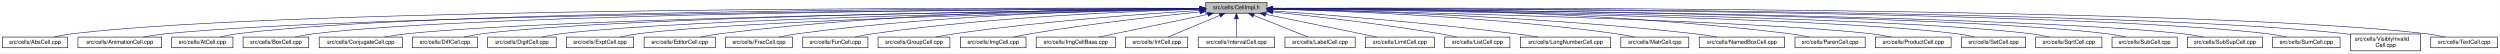
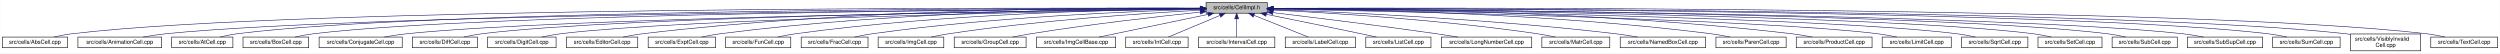
- <svg xmlns="http://www.w3.org/2000/svg" xmlns:xlink="http://www.w3.org/1999/xlink" width="4451pt" height="95pt" viewBox="0.00 0.00 4450.50 95.00">
+ <svg xmlns="http://www.w3.org/2000/svg" xmlns:xlink="http://www.w3.org/1999/xlink" width="4452pt" height="95pt" viewBox="0.00 0.00 4451.50 95.00">
  <g id="graph0" class="graph" transform="scale(1 1) rotate(0) translate(4 91)">
-     <polygon fill="white" stroke="transparent" points="-4,4 -4,-91 4446.5,-91 4446.5,4 -4,4" />
+     <polygon fill="white" stroke="transparent" points="-4,4 -4,-91 4447.5,-91 4447.5,4 -4,4" />
    <g id="node1" class="node">
      <g id="a_node1">
        <a xlink:title="Macros and types used only by cell implementations, not by cell users.">
-           <polygon fill="#bfbfbf" stroke="black" points="2142.5,-67.5 2142.5,-86.5 2251.5,-86.5 2251.5,-67.5 2142.5,-67.5" />
-           <text text-anchor="middle" x="2197" y="-74.5" font-family="Helvetica,sans-Serif" font-size="10.00">src/cells/CellImpl.h</text>
+           <polygon fill="#bfbfbf" stroke="black" points="2143.5,-67.5 2143.5,-86.5 2252.5,-86.5 2252.5,-67.5 2143.5,-67.5" />
+           <text text-anchor="middle" x="2198" y="-74.5" font-family="Helvetica,sans-Serif" font-size="10.00">src/cells/CellImpl.h</text>
        </a>
      </g>
    </g>
    <g id="node2" class="node">
      <g id="a_node2">
        <a xlink:href="AbsCell_8cpp.html" target="_top" xlink:title="This file defines the class AbsCell.">
          <polygon fill="white" stroke="black" points="0,-6 0,-25 116,-25 116,-6 0,-6" />
          <text text-anchor="middle" x="58" y="-13" font-family="Helvetica,sans-Serif" font-size="10.00">src/cells/AbsCell.cpp</text>
        </a>
      </g>
    </g>
    <g id="edge1" class="edge">
-       <path fill="none" stroke="midnightblue" d="M2132.18,-76.26C1826.57,-77.24 527.56,-78.49 125,-31 114.01,-29.7 102.16,-27.44 91.53,-25.07" />
-       <polygon fill="midnightblue" stroke="midnightblue" points="2132.22,-79.76 2142.21,-76.23 2132.2,-72.76 2132.22,-79.76" />
+       <path fill="none" stroke="midnightblue" d="M2133.15,-76.26C1827.39,-77.25 527.75,-78.51 125,-31 114.01,-29.7 102.16,-27.44 91.53,-25.07" />
+       <polygon fill="midnightblue" stroke="midnightblue" points="2133.2,-79.76 2143.18,-76.23 2133.17,-72.76 2133.2,-79.76" />
    </g>
    <g id="node3" class="node">
      <g id="a_node3">
        <a xlink:href="AnimationCell_8cpp.html" target="_top" xlink:title="This file defines the class AnimationCell.">
          <polygon fill="white" stroke="black" points="134.5,-6 134.5,-25 283.5,-25 283.5,-6 134.5,-6" />
          <text text-anchor="middle" x="209" y="-13" font-family="Helvetica,sans-Serif" font-size="10.00">src/cells/AnimationCell.cpp</text>
        </a>
      </g>
    </g>
    <g id="edge2" class="edge">
-       <path fill="none" stroke="midnightblue" d="M2131.88,-75.77C1841.21,-74.53 660.5,-67.34 292,-31 278.46,-29.67 263.81,-27.39 250.63,-25.03" />
-       <polygon fill="midnightblue" stroke="midnightblue" points="2132.23,-79.27 2142.24,-75.81 2132.26,-72.27 2132.23,-79.27" />
+       <path fill="none" stroke="midnightblue" d="M2132.84,-75.77C1842.02,-74.54 660.69,-67.35 292,-31 278.46,-29.67 263.81,-27.39 250.63,-25.03" />
+       <polygon fill="midnightblue" stroke="midnightblue" points="2133.2,-79.27 2143.22,-75.81 2133.23,-72.27 2133.2,-79.27" />
    </g>
    <g id="node4" class="node">
      <g id="a_node4">
        <a xlink:href="AtCell_8cpp.html" target="_top" xlink:title="This file defines the class AtCell.">
          <polygon fill="white" stroke="black" points="301.5,-6 301.5,-25 410.5,-25 410.5,-6 301.5,-6" />
          <text text-anchor="middle" x="356" y="-13" font-family="Helvetica,sans-Serif" font-size="10.00">src/cells/AtCell.cpp</text>
        </a>
      </g>
    </g>
    <g id="edge3" class="edge">
-       <path fill="none" stroke="midnightblue" d="M2132.12,-76.1C1853.86,-76.28 760.2,-74.14 419,-31 408.64,-29.69 397.5,-27.42 387.5,-25.06" />
-       <polygon fill="midnightblue" stroke="midnightblue" points="2132.44,-79.6 2142.44,-76.1 2132.44,-72.6 2132.44,-79.6" />
+       <path fill="none" stroke="midnightblue" d="M2133.08,-76.1C1854.67,-76.28 760.4,-74.16 419,-31 408.64,-29.69 397.5,-27.42 387.5,-25.06" />
+       <polygon fill="midnightblue" stroke="midnightblue" points="2133.41,-79.6 2143.41,-76.1 2133.41,-72.6 2133.41,-79.6" />
    </g>
    <g id="node5" class="node">
      <g id="a_node5">
        <a xlink:href="BoxCell_8cpp.html" target="_top" xlink:title="This file defines the class BoxCell.">
          <polygon fill="white" stroke="black" points="428.5,-6 428.5,-25 545.5,-25 545.5,-6 428.5,-6" />
          <text text-anchor="middle" x="487" y="-13" font-family="Helvetica,sans-Serif" font-size="10.00">src/cells/BoxCell.cpp</text>
        </a>
      </g>
    </g>
    <g id="edge4" class="edge">
-       <path fill="none" stroke="midnightblue" d="M2131.92,-75.8C1866.92,-74.76 868.32,-68.38 555,-31 543.85,-29.67 531.83,-27.39 521.04,-25.03" />
-       <polygon fill="midnightblue" stroke="midnightblue" points="2132.13,-79.3 2142.15,-75.84 2132.16,-72.3 2132.13,-79.3" />
+       <path fill="none" stroke="midnightblue" d="M2132.88,-75.81C1867.71,-74.77 868.51,-68.4 555,-31 543.85,-29.67 531.83,-27.39 521.04,-25.03" />
+       <polygon fill="midnightblue" stroke="midnightblue" points="2133.1,-79.31 2143.11,-75.84 2133.13,-72.31 2133.1,-79.31" />
    </g>
    <g id="node6" class="node">
      <g id="a_node6">
        <a xlink:href="ConjugateCell_8cpp.html" target="_top" xlink:title="This file defines the class ConjugateCell.">
          <polygon fill="white" stroke="black" points="564,-6 564,-25 712,-25 712,-6 564,-6" />
          <text text-anchor="middle" x="638" y="-13" font-family="Helvetica,sans-Serif" font-size="10.00">src/cells/ConjugateCell.cpp</text>
        </a>
      </g>
    </g>
    <g id="edge5" class="edge">
-       <path fill="none" stroke="midnightblue" d="M2132.1,-75.25C1884.72,-72.21 1000.72,-59.55 721,-31 707.61,-29.63 693.13,-27.38 680.06,-25.05" />
-       <polygon fill="midnightblue" stroke="midnightblue" points="2132.32,-78.76 2142.37,-75.38 2132.41,-71.76 2132.32,-78.76" />
+       <path fill="none" stroke="midnightblue" d="M2133.06,-75.25C1885.51,-72.22 1000.91,-59.57 721,-31 707.61,-29.63 693.13,-27.38 680.06,-25.05" />
+       <polygon fill="midnightblue" stroke="midnightblue" points="2133.29,-78.76 2143.33,-75.38 2133.37,-71.76 2133.29,-78.76" />
    </g>
    <g id="node7" class="node">
      <g id="a_node7">
        <a xlink:href="DiffCell_8cpp.html" target="_top" xlink:title="This file defines the class DiffCell.">
          <polygon fill="white" stroke="black" points="730,-6 730,-25 846,-25 846,-6 730,-6" />
          <text text-anchor="middle" x="788" y="-13" font-family="Helvetica,sans-Serif" font-size="10.00">src/cells/DiffCell.cpp</text>
        </a>
      </g>
    </g>
    <g id="edge6" class="edge">
-       <path fill="none" stroke="midnightblue" d="M2132.2,-75.37C1899.5,-72.86 1106.61,-62.19 855,-31 844.13,-29.65 832.42,-27.4 821.88,-25.07" />
-       <polygon fill="midnightblue" stroke="midnightblue" points="2132.16,-78.87 2142.2,-75.48 2132.24,-71.87 2132.16,-78.87" />
+       <path fill="none" stroke="midnightblue" d="M2133.15,-75.37C1900.28,-72.87 1106.8,-62.21 855,-31 844.13,-29.65 832.42,-27.4 821.88,-25.07" />
+       <polygon fill="midnightblue" stroke="midnightblue" points="2133.12,-78.87 2143.16,-75.48 2133.2,-71.87 2133.12,-78.87" />
    </g>
    <g id="node8" class="node">
      <g id="a_node8">
        <a xlink:href="DigitCell_8cpp.html" target="_top" xlink:title="This file defines the class DigitCell.">
          <polygon fill="white" stroke="black" points="864,-6 864,-25 986,-25 986,-6 864,-6" />
          <text text-anchor="middle" x="925" y="-13" font-family="Helvetica,sans-Serif" font-size="10.00">src/cells/DigitCell.cpp</text>
        </a>
      </g>
    </g>
    <g id="edge7" class="edge">
-       <path fill="none" stroke="midnightblue" d="M2132.21,-75C1915.66,-71.44 1218.09,-58.09 995,-31 983.67,-29.62 971.44,-27.36 960.42,-25.03" />
-       <polygon fill="midnightblue" stroke="midnightblue" points="2132.4,-78.5 2142.46,-75.17 2132.52,-71.5 2132.4,-78.5" />
+       <path fill="none" stroke="midnightblue" d="M2133.16,-75C1916.42,-71.44 1218.27,-58.11 995,-31 983.67,-29.62 971.44,-27.36 960.42,-25.03" />
+       <polygon fill="midnightblue" stroke="midnightblue" points="2133.36,-78.51 2143.41,-75.17 2133.47,-71.51 2133.36,-78.51" />
    </g>
    <g id="node9" class="node">
      <g id="a_node9">
-         <a xlink:href="ExptCell_8cpp.html" target="_top" xlink:title="This file defines the class ExptCell.">
-           <polygon fill="white" stroke="black" points="1004,-6 1004,-25 1124,-25 1124,-6 1004,-6" />
-           <text text-anchor="middle" x="1064" y="-13" font-family="Helvetica,sans-Serif" font-size="10.00">src/cells/ExptCell.cpp</text>
+         <a xlink:href="EditorCell_8cpp.html" target="_top" xlink:title="This file defines the class EditorCell.">
+           <polygon fill="white" stroke="black" points="1004.5,-6 1004.5,-25 1131.5,-25 1131.5,-6 1004.5,-6" />
+           <text text-anchor="middle" x="1068" y="-13" font-family="Helvetica,sans-Serif" font-size="10.00">src/cells/EditorCell.cpp</text>
        </a>
      </g>
    </g>
    <g id="edge8" class="edge">
-       <path fill="none" stroke="midnightblue" d="M2132.31,-74.66C1932.68,-70.32 1327.97,-55.44 1133,-31 1121.83,-29.6 1109.77,-27.33 1098.91,-25" />
-       <polygon fill="midnightblue" stroke="midnightblue" points="2132.28,-78.16 2142.35,-74.88 2132.43,-71.17 2132.28,-78.16" />
+       <path fill="none" stroke="midnightblue" d="M2133.28,-76.69C1967.58,-77.71 1514.78,-75.81 1141,-31 1129.33,-29.6 1116.73,-27.36 1105.34,-25.06" />
+       <polygon fill="midnightblue" stroke="midnightblue" points="2133.33,-80.19 2143.3,-76.62 2133.28,-73.19 2133.33,-80.19" />
    </g>
    <g id="node10" class="node">
      <g id="a_node10">
-         <a xlink:href="EditorCell_8cpp.html" target="_top" xlink:title="This file defines the class EditorCell.">
-           <polygon fill="white" stroke="black" points="1142.5,-6 1142.5,-25 1269.5,-25 1269.5,-6 1142.5,-6" />
-           <text text-anchor="middle" x="1206" y="-13" font-family="Helvetica,sans-Serif" font-size="10.00">src/cells/EditorCell.cpp</text>
+         <a xlink:href="ExptCell_8cpp.html" target="_top" xlink:title="This file defines the class ExptCell.">
+           <polygon fill="white" stroke="black" points="1150,-6 1150,-25 1270,-25 1270,-6 1150,-6" />
+           <text text-anchor="middle" x="1210" y="-13" font-family="Helvetica,sans-Serif" font-size="10.00">src/cells/ExptCell.cpp</text>
        </a>
      </g>
    </g>
    <g id="edge9" class="edge">
-       <path fill="none" stroke="midnightblue" d="M2131.93,-76.15C1981.17,-75.78 1596.5,-70.64 1278,-31 1266.49,-29.57 1254.06,-27.32 1242.82,-25.02" />
-       <polygon fill="midnightblue" stroke="midnightblue" points="2132.37,-79.65 2142.37,-76.17 2132.38,-72.65 2132.37,-79.65" />
+       <path fill="none" stroke="midnightblue" d="M2132.9,-76.34C1982.09,-76.35 1597.33,-71.98 1279,-31 1267.95,-29.58 1256.04,-27.33 1245.27,-25.03" />
+       <polygon fill="midnightblue" stroke="midnightblue" points="2133.36,-79.84 2143.35,-76.33 2133.35,-72.84 2133.36,-79.84" />
    </g>
    <g id="node11" class="node">
      <g id="a_node11">
-         <a xlink:href="FracCell_8cpp.html" target="_top" xlink:title="This file defines the class FracCell.">
-           <polygon fill="white" stroke="black" points="1287.5,-6 1287.5,-25 1406.5,-25 1406.5,-6 1287.5,-6" />
-           <text text-anchor="middle" x="1347" y="-13" font-family="Helvetica,sans-Serif" font-size="10.00">src/cells/FracCell.cpp</text>
+         <a xlink:href="FunCell_8cpp.html" target="_top" xlink:title="This file defines the class FunCell.">
+           <polygon fill="white" stroke="black" points="1288,-6 1288,-25 1404,-25 1404,-6 1288,-6" />
+           <text text-anchor="middle" x="1346" y="-13" font-family="Helvetica,sans-Serif" font-size="10.00">src/cells/FunCell.cpp</text>
        </a>
      </g>
    </g>
    <g id="edge10" class="edge">
-       <path fill="none" stroke="midnightblue" d="M2132.18,-75.54C1997.95,-73.85 1680.06,-66.15 1416,-31 1405.08,-29.55 1393.31,-27.32 1382.64,-25.05" />
-       <polygon fill="midnightblue" stroke="midnightblue" points="2132.25,-79.04 2142.29,-75.65 2132.33,-72.04 2132.25,-79.04" />
+       <path fill="none" stroke="midnightblue" d="M2133.33,-75.69C1998.68,-74.31 1678.63,-67.13 1413,-31 1402.39,-29.56 1390.95,-27.34 1380.59,-25.06" />
+       <polygon fill="midnightblue" stroke="midnightblue" points="2133.44,-79.2 2143.47,-75.79 2133.51,-72.2 2133.44,-79.2" />
    </g>
    <g id="node12" class="node">
      <g id="a_node12">
-         <a xlink:href="FunCell_8cpp.html" target="_top" xlink:title="This file defines the class FunCell.">
-           <polygon fill="white" stroke="black" points="1425,-6 1425,-25 1541,-25 1541,-6 1425,-6" />
-           <text text-anchor="middle" x="1483" y="-13" font-family="Helvetica,sans-Serif" font-size="10.00">src/cells/FunCell.cpp</text>
+         <a xlink:href="FracCell_8cpp.html" target="_top" xlink:title="This file defines the class FracCell.">
+           <polygon fill="white" stroke="black" points="1422.5,-6 1422.5,-25 1541.5,-25 1541.5,-6 1422.5,-6" />
+           <text text-anchor="middle" x="1482" y="-13" font-family="Helvetica,sans-Serif" font-size="10.00">src/cells/FracCell.cpp</text>
        </a>
      </g>
    </g>
    <g id="edge11" class="edge">
-       <path fill="none" stroke="midnightblue" d="M2131.98,-74.56C2015,-71.3 1761.55,-61.09 1550,-31 1539.51,-29.51 1528.22,-27.3 1517.95,-25.06" />
-       <polygon fill="midnightblue" stroke="midnightblue" points="2132.1,-78.07 2142.19,-74.84 2132.29,-71.07 2132.1,-78.07" />
+       <path fill="none" stroke="midnightblue" d="M2132.88,-74.51C2015.74,-71.15 1761.92,-60.8 1550,-31 1539.36,-29.5 1527.9,-27.3 1517.48,-25.05" />
+       <polygon fill="midnightblue" stroke="midnightblue" points="2133.02,-78.01 2143.11,-74.79 2133.21,-71.01 2133.02,-78.01" />
    </g>
    <g id="node13" class="node">
      <g id="a_node13">
-         <a xlink:href="GroupCell_8cpp.html" target="_top" xlink:title="This file defines the class GroupCell.">
-           <polygon fill="white" stroke="black" points="1559,-6 1559,-25 1687,-25 1687,-6 1559,-6" />
-           <text text-anchor="middle" x="1623" y="-13" font-family="Helvetica,sans-Serif" font-size="10.00">src/cells/GroupCell.cpp</text>
+         <a xlink:href="ImgCell_8cpp.html" target="_top" xlink:title="This file defines the class ImgCell.">
+           <polygon fill="white" stroke="black" points="1559.5,-6 1559.5,-25 1676.5,-25 1676.5,-6 1559.5,-6" />
+           <text text-anchor="middle" x="1618" y="-13" font-family="Helvetica,sans-Serif" font-size="10.00">src/cells/ImgCell.cpp</text>
        </a>
      </g>
    </g>
    <g id="edge12" class="edge">
-       <path fill="none" stroke="midnightblue" d="M2132.18,-72.39C2036.45,-66.56 1851.75,-53.4 1696,-31 1684.87,-29.4 1672.88,-27.21 1661.89,-25.02" />
-       <polygon fill="midnightblue" stroke="midnightblue" points="2132.1,-75.89 2142.29,-73 2132.52,-68.9 2132.1,-75.89" />
+       <path fill="none" stroke="midnightblue" d="M2133.19,-72.85C2035.72,-67.54 1845.8,-54.97 1686,-31 1675.5,-29.42 1664.18,-27.22 1653.85,-25" />
+       <polygon fill="midnightblue" stroke="midnightblue" points="2133.01,-76.35 2143.18,-73.39 2133.38,-69.36 2133.01,-76.35" />
    </g>
    <g id="node14" class="node">
      <g id="a_node14">
-         <a xlink:href="ImgCell_8cpp.html" target="_top" xlink:title="This file defines the class ImgCell.">
-           <polygon fill="white" stroke="black" points="1705.5,-6 1705.5,-25 1822.5,-25 1822.5,-6 1705.5,-6" />
-           <text text-anchor="middle" x="1764" y="-13" font-family="Helvetica,sans-Serif" font-size="10.00">src/cells/ImgCell.cpp</text>
+         <a xlink:href="GroupCell_8cpp.html" target="_top" xlink:title="This file defines the class GroupCell.">
+           <polygon fill="white" stroke="black" points="1695,-6 1695,-25 1823,-25 1823,-6 1695,-6" />
+           <text text-anchor="middle" x="1759" y="-13" font-family="Helvetica,sans-Serif" font-size="10.00">src/cells/GroupCell.cpp</text>
        </a>
      </g>
    </g>
    <g id="edge13" class="edge">
-       <path fill="none" stroke="midnightblue" d="M2132.19,-69.83C2058.84,-62.43 1935.9,-48.76 1831,-31 1821.03,-29.31 1810.29,-27.15 1800.4,-25.01" />
-       <polygon fill="midnightblue" stroke="midnightblue" points="2131.91,-73.32 2142.21,-70.83 2132.61,-66.35 2131.91,-73.32" />
+       <path fill="none" stroke="midnightblue" d="M2133.25,-69.5C2059.94,-61.8 1937.05,-47.87 1832,-31 1821.28,-29.28 1809.74,-27.13 1799.07,-25.01" />
+       <polygon fill="midnightblue" stroke="midnightblue" points="2132.95,-72.99 2143.26,-70.54 2133.67,-66.02 2132.95,-72.99" />
    </g>
    <g id="node15" class="node">
      <g id="a_node15">
        <a xlink:href="ImgCellBase_8cpp.html" target="_top" xlink:title="This file defines the class ImgCellBase.">
-           <polygon fill="white" stroke="black" points="1840.5,-6 1840.5,-25 1981.5,-25 1981.5,-6 1840.5,-6" />
-           <text text-anchor="middle" x="1911" y="-13" font-family="Helvetica,sans-Serif" font-size="10.00">src/cells/ImgCellBase.cpp</text>
+           <polygon fill="white" stroke="black" points="1841.5,-6 1841.5,-25 1982.5,-25 1982.5,-6 1841.5,-6" />
+           <text text-anchor="middle" x="1912" y="-13" font-family="Helvetica,sans-Serif" font-size="10.00">src/cells/ImgCellBase.cpp</text>
        </a>
      </g>
    </g>
    <g id="edge14" class="edge">
-       <path fill="none" stroke="midnightblue" d="M2146.06,-65.4C2090.61,-53.87 2003.05,-35.65 1951.9,-25.01" />
-       <polygon fill="midnightblue" stroke="midnightblue" points="2145.52,-68.86 2156.02,-67.48 2146.95,-62.01 2145.52,-68.86" />
+       <path fill="none" stroke="midnightblue" d="M2147.06,-65.4C2091.61,-53.87 2004.05,-35.65 1952.9,-25.01" />
+       <polygon fill="midnightblue" stroke="midnightblue" points="2146.52,-68.86 2157.02,-67.48 2147.95,-62.01 2146.52,-68.86" />
    </g>
    <g id="node16" class="node">
      <g id="a_node16">
        <a xlink:href="IntCell_8cpp.html" target="_top" xlink:title="This file defines the class IntCell.">
-           <polygon fill="white" stroke="black" points="1999.5,-6 1999.5,-25 2110.5,-25 2110.5,-6 1999.5,-6" />
-           <text text-anchor="middle" x="2055" y="-13" font-family="Helvetica,sans-Serif" font-size="10.00">src/cells/IntCell.cpp</text>
+           <polygon fill="white" stroke="black" points="2000.5,-6 2000.5,-25 2111.5,-25 2111.5,-6 2000.5,-6" />
+           <text text-anchor="middle" x="2056" y="-13" font-family="Helvetica,sans-Serif" font-size="10.00">src/cells/IntCell.cpp</text>
        </a>
      </g>
    </g>
    <g id="edge15" class="edge">
-       <path fill="none" stroke="midnightblue" d="M2167.12,-63.48C2139.54,-51.92 2099.33,-35.08 2075.31,-25.01" />
-       <polygon fill="midnightblue" stroke="midnightblue" points="2166.08,-66.84 2176.65,-67.48 2168.78,-60.38 2166.08,-66.84" />
+       <path fill="none" stroke="midnightblue" d="M2168.12,-63.48C2140.54,-51.92 2100.33,-35.08 2076.31,-25.01" />
+       <polygon fill="midnightblue" stroke="midnightblue" points="2167.08,-66.84 2177.65,-67.48 2169.78,-60.38 2167.08,-66.84" />
    </g>
    <g id="node17" class="node">
      <g id="a_node17">
        <a xlink:href="IntervalCell_8cpp.html" target="_top" xlink:title="This file defines the class IntervalCell.">
-           <polygon fill="white" stroke="black" points="2129,-6 2129,-25 2265,-25 2265,-6 2129,-6" />
-           <text text-anchor="middle" x="2197" y="-13" font-family="Helvetica,sans-Serif" font-size="10.00">src/cells/IntervalCell.cpp</text>
+           <polygon fill="white" stroke="black" points="2130,-6 2130,-25 2266,-25 2266,-6 2130,-6" />
+           <text text-anchor="middle" x="2198" y="-13" font-family="Helvetica,sans-Serif" font-size="10.00">src/cells/IntervalCell.cpp</text>
        </a>
      </g>
    </g>
    <g id="edge16" class="edge">
-       <path fill="none" stroke="midnightblue" d="M2197,-57.32C2197,-46.5 2197,-33.4 2197,-25.01" />
-       <polygon fill="midnightblue" stroke="midnightblue" points="2193.5,-57.48 2197,-67.48 2200.5,-57.48 2193.5,-57.48" />
+       <path fill="none" stroke="midnightblue" d="M2198,-57.32C2198,-46.5 2198,-33.4 2198,-25.01" />
+       <polygon fill="midnightblue" stroke="midnightblue" points="2194.5,-57.48 2198,-67.48 2201.5,-57.48 2194.5,-57.48" />
    </g>
    <g id="node18" class="node">
      <g id="a_node18">
        <a xlink:href="LabelCell_8cpp.html" target="_top" xlink:title="This file defines the class LabelCell.">
-           <polygon fill="white" stroke="black" points="2283.5,-6 2283.5,-25 2408.5,-25 2408.5,-6 2283.5,-6" />
-           <text text-anchor="middle" x="2346" y="-13" font-family="Helvetica,sans-Serif" font-size="10.00">src/cells/LabelCell.cpp</text>
+           <polygon fill="white" stroke="black" points="2284.5,-6 2284.5,-25 2409.5,-25 2409.5,-6 2284.5,-6" />
+           <text text-anchor="middle" x="2347" y="-13" font-family="Helvetica,sans-Serif" font-size="10.00">src/cells/LabelCell.cpp</text>
        </a>
      </g>
    </g>
    <g id="edge17" class="edge">
-       <path fill="none" stroke="midnightblue" d="M2227.97,-63.63C2256.92,-52.07 2299.37,-35.12 2324.69,-25.01" />
-       <polygon fill="midnightblue" stroke="midnightblue" points="2226.34,-60.52 2218.35,-67.48 2228.93,-67.02 2226.34,-60.52" />
+       <path fill="none" stroke="midnightblue" d="M2228.97,-63.63C2257.92,-52.07 2300.37,-35.12 2325.69,-25.01" />
+       <polygon fill="midnightblue" stroke="midnightblue" points="2227.34,-60.52 2219.35,-67.48 2229.93,-67.02 2227.34,-60.52" />
    </g>
    <g id="node19" class="node">
      <g id="a_node19">
-         <a xlink:href="LimitCell_8cpp.html" target="_top" xlink:title="This file defines the class LimitCell.">
-           <polygon fill="white" stroke="black" points="2426.5,-6 2426.5,-25 2549.5,-25 2549.5,-6 2426.5,-6" />
-           <text text-anchor="middle" x="2488" y="-13" font-family="Helvetica,sans-Serif" font-size="10.00">src/cells/LimitCell.cpp</text>
+         <a xlink:href="ListCell_8cpp.html" target="_top" xlink:title="This file defines the class ListCell.">
+           <polygon fill="white" stroke="black" points="2428,-6 2428,-25 2544,-25 2544,-6 2428,-6" />
+           <text text-anchor="middle" x="2486" y="-13" font-family="Helvetica,sans-Serif" font-size="10.00">src/cells/ListCell.cpp</text>
        </a>
      </g>
    </g>
    <g id="edge18" class="edge">
-       <path fill="none" stroke="midnightblue" d="M2249.02,-65.46C2293.82,-56.37 2360.18,-42.88 2418,-31 2427.36,-29.08 2437.42,-27 2446.92,-25.03" />
-       <polygon fill="midnightblue" stroke="midnightblue" points="2248.07,-62.08 2238.96,-67.5 2249.46,-68.94 2248.07,-62.08" />
+       <path fill="none" stroke="midnightblue" d="M2250.88,-65.42C2295.68,-56.42 2361.59,-43.06 2419,-31 2428.08,-29.09 2437.85,-27 2447.05,-25.01" />
+       <polygon fill="midnightblue" stroke="midnightblue" points="2249.93,-62.04 2240.81,-67.44 2251.31,-68.91 2249.93,-62.04" />
    </g>
    <g id="node20" class="node">
      <g id="a_node20">
-         <a xlink:href="ListCell_8cpp.html" target="_top" xlink:title="This file defines the class ListCell.">
-           <polygon fill="white" stroke="black" points="2568,-6 2568,-25 2684,-25 2684,-6 2568,-6" />
-           <text text-anchor="middle" x="2626" y="-13" font-family="Helvetica,sans-Serif" font-size="10.00">src/cells/ListCell.cpp</text>
+         <a xlink:href="LongNumberCell_8cpp.html" target="_top" xlink:title="This file defines the class LongNumberCell.">
+           <polygon fill="white" stroke="black" points="2562.5,-6 2562.5,-25 2723.5,-25 2723.5,-6 2562.5,-6" />
+           <text text-anchor="middle" x="2643" y="-13" font-family="Helvetica,sans-Serif" font-size="10.00">src/cells/LongNumberCell.cpp</text>
        </a>
      </g>
    </g>
    <g id="edge19" class="edge">
-       <path fill="none" stroke="midnightblue" d="M2262.17,-69.67C2334.84,-62.21 2455.75,-48.55 2559,-31 2568.86,-29.32 2579.46,-27.19 2589.25,-25.07" />
-       <polygon fill="midnightblue" stroke="midnightblue" points="2261.4,-66.23 2251.8,-70.73 2262.11,-73.2 2261.4,-66.23" />
+       <path fill="none" stroke="midnightblue" d="M2262.67,-68.47C2333.89,-60.01 2451.75,-45.57 2553,-31 2565.69,-29.17 2579.36,-27.05 2592.12,-25" />
+       <polygon fill="midnightblue" stroke="midnightblue" points="2262.03,-65.02 2252.51,-69.67 2262.85,-71.97 2262.03,-65.02" />
    </g>
    <g id="node21" class="node">
      <g id="a_node21">
-         <a xlink:href="LongNumberCell_8cpp.html" target="_top" xlink:title="This file defines the class LongNumberCell.">
-           <polygon fill="white" stroke="black" points="2702.5,-6 2702.5,-25 2863.5,-25 2863.5,-6 2702.5,-6" />
-           <text text-anchor="middle" x="2783" y="-13" font-family="Helvetica,sans-Serif" font-size="10.00">src/cells/LongNumberCell.cpp</text>
+         <a xlink:href="MatrCell_8cpp.html" target="_top" xlink:title="This file defines the class MatrCell.">
+           <polygon fill="white" stroke="black" points="2741.5,-6 2741.5,-25 2862.5,-25 2862.5,-6 2741.5,-6" />
+           <text text-anchor="middle" x="2802" y="-13" font-family="Helvetica,sans-Serif" font-size="10.00">src/cells/MatrCell.cpp</text>
        </a>
      </g>
    </g>
    <g id="edge20" class="edge">
-       <path fill="none" stroke="midnightblue" d="M2261.83,-71.56C2356.7,-64.73 2538.84,-50.39 2693,-31 2706.35,-29.32 2720.75,-27.16 2734.04,-25.02" />
-       <polygon fill="midnightblue" stroke="midnightblue" points="2261.54,-68.07 2251.81,-72.27 2262.04,-75.05 2261.54,-68.07" />
+       <path fill="none" stroke="midnightblue" d="M2262.58,-73.14C2363.44,-68.1 2564.26,-55.73 2733,-31 2743.66,-29.44 2755.14,-27.24 2765.62,-25.02" />
+       <polygon fill="midnightblue" stroke="midnightblue" points="2262.37,-69.65 2252.55,-73.63 2262.71,-76.64 2262.37,-69.65" />
    </g>
    <g id="node22" class="node">
      <g id="a_node22">
-         <a xlink:href="MatrCell_8cpp.html" target="_top" xlink:title="This file defines the class MatrCell.">
-           <polygon fill="white" stroke="black" points="2881.5,-6 2881.5,-25 3002.5,-25 3002.5,-6 2881.5,-6" />
-           <text text-anchor="middle" x="2942" y="-13" font-family="Helvetica,sans-Serif" font-size="10.00">src/cells/MatrCell.cpp</text>
+         <a xlink:href="NamedBoxCell_8cpp.html" target="_top" xlink:title="This file defines the class NamedBoxCell.">
+           <polygon fill="white" stroke="black" points="2881,-6 2881,-25 3033,-25 3033,-6 2881,-6" />
+           <text text-anchor="middle" x="2957" y="-13" font-family="Helvetica,sans-Serif" font-size="10.00">src/cells/NamedBoxCell.cpp</text>
        </a>
      </g>
    </g>
    <g id="edge21" class="edge">
-       <path fill="none" stroke="midnightblue" d="M2261.77,-74.72C2382.51,-71.65 2649.95,-61.7 2873,-31 2883.79,-29.51 2895.42,-27.31 2906,-25.06" />
-       <polygon fill="midnightblue" stroke="midnightblue" points="2261.5,-71.22 2251.59,-74.97 2261.67,-78.22 2261.5,-71.22" />
+       <path fill="none" stroke="midnightblue" d="M2262.93,-73.87C2383.36,-69.44 2649.35,-57.35 2872,-31 2885.08,-29.45 2899.21,-27.25 2912.13,-25.04" />
+       <polygon fill="midnightblue" stroke="midnightblue" points="2262.64,-70.38 2252.78,-74.24 2262.9,-77.38 2262.64,-70.38" />
    </g>
    <g id="node23" class="node">
      <g id="a_node23">
-         <a xlink:href="NamedBoxCell_8cpp.html" target="_top" xlink:title="This file defines the class NamedBoxCell.">
-           <polygon fill="white" stroke="black" points="3021,-6 3021,-25 3173,-25 3173,-6 3021,-6" />
-           <text text-anchor="middle" x="3097" y="-13" font-family="Helvetica,sans-Serif" font-size="10.00">src/cells/NamedBoxCell.cpp</text>
+         <a xlink:href="ParenCell_8cpp.html" target="_top" xlink:title="This file defines the class ParenCell.">
+           <polygon fill="white" stroke="black" points="3051.5,-6 3051.5,-25 3176.5,-25 3176.5,-6 3051.5,-6" />
+           <text text-anchor="middle" x="3114" y="-13" font-family="Helvetica,sans-Serif" font-size="10.00">src/cells/ParenCell.cpp</text>
        </a>
      </g>
    </g>
    <g id="edge22" class="edge">
-       <path fill="none" stroke="midnightblue" d="M2261.95,-74.92C2400.29,-72.07 2734.08,-62.27 3012,-31 3025.24,-29.51 3039.55,-27.3 3052.58,-25.06" />
-       <polygon fill="midnightblue" stroke="midnightblue" points="2261.47,-71.43 2251.54,-75.13 2261.61,-78.43 2261.47,-71.43" />
+       <path fill="none" stroke="midnightblue" d="M2262.81,-75.75C2404.64,-74.5 2752.99,-67.61 3042,-31 3053.38,-29.56 3065.66,-27.34 3076.8,-25.06" />
+       <polygon fill="midnightblue" stroke="midnightblue" points="2262.52,-72.25 2252.55,-75.83 2262.58,-79.25 2262.52,-72.25" />
    </g>
    <g id="node24" class="node">
      <g id="a_node24">
-         <a xlink:href="ParenCell_8cpp.html" target="_top" xlink:title="This file defines the class ParenCell.">
-           <polygon fill="white" stroke="black" points="3191.5,-6 3191.5,-25 3316.5,-25 3316.5,-6 3191.5,-6" />
-           <text text-anchor="middle" x="3254" y="-13" font-family="Helvetica,sans-Serif" font-size="10.00">src/cells/ParenCell.cpp</text>
+         <a xlink:href="ProductCell_8cpp.html" target="_top" xlink:title="This file defines the class ProductCell.">
+           <polygon fill="white" stroke="black" points="3194.5,-6 3194.5,-25 3329.5,-25 3329.5,-6 3194.5,-6" />
+           <text text-anchor="middle" x="3262" y="-13" font-family="Helvetica,sans-Serif" font-size="10.00">src/cells/ProductCell.cpp</text>
        </a>
      </g>
    </g>
    <g id="edge23" class="edge">
-       <path fill="none" stroke="midnightblue" d="M2261.73,-76.46C2419.64,-76.84 2837.01,-73.37 3182,-31 3193.52,-29.59 3205.94,-27.34 3217.18,-25.04" />
-       <polygon fill="midnightblue" stroke="midnightblue" points="2261.71,-72.96 2251.7,-76.43 2261.69,-79.96 2261.71,-72.96" />
+       <path fill="none" stroke="midnightblue" d="M2262.61,-76.25C2420.73,-76.15 2839.54,-71.73 3186,-31 3198.14,-29.57 3211.25,-27.33 3223.11,-25.03" />
+       <polygon fill="midnightblue" stroke="midnightblue" points="2262.58,-72.75 2252.58,-76.25 2262.58,-79.75 2262.58,-72.75" />
    </g>
    <g id="node25" class="node">
      <g id="a_node25">
-         <a xlink:href="ProductCell_8cpp.html" target="_top" xlink:title="This file defines the class ProductCell.">
-           <polygon fill="white" stroke="black" points="3334.5,-6 3334.5,-25 3469.5,-25 3469.5,-6 3334.5,-6" />
-           <text text-anchor="middle" x="3402" y="-13" font-family="Helvetica,sans-Serif" font-size="10.00">src/cells/ProductCell.cpp</text>
+         <a xlink:href="LimitCell_8cpp.html" target="_top" xlink:title="This file defines the class LimitCell.">
+           <polygon fill="white" stroke="black" points="3347.5,-6 3347.5,-25 3470.5,-25 3470.5,-6 3347.5,-6" />
+           <text text-anchor="middle" x="3409" y="-13" font-family="Helvetica,sans-Serif" font-size="10.00">src/cells/LimitCell.cpp</text>
        </a>
      </g>
    </g>
    <g id="edge24" class="edge">
-       <path fill="none" stroke="midnightblue" d="M2261.68,-74.69C2469.31,-70.28 3117.58,-54.9 3326,-31 3338.14,-29.61 3351.26,-27.37 3363.12,-25.07" />
-       <polygon fill="midnightblue" stroke="midnightblue" points="2261.47,-71.19 2251.54,-74.9 2261.62,-78.19 2261.47,-71.19" />
+       <path fill="none" stroke="midnightblue" d="M2263.02,-74.85C2472.52,-70.91 3128.44,-56.78 3339,-31 3350.33,-29.61 3362.56,-27.35 3373.58,-25.02" />
+       <polygon fill="midnightblue" stroke="midnightblue" points="2262.73,-71.35 2252.8,-75.04 2262.86,-78.35 2262.73,-71.35" />
    </g>
    <g id="node26" class="node">
      <g id="a_node26">
-         <a xlink:href="SetCell_8cpp.html" target="_top" xlink:title="This file defines the class SetCell.">
-           <polygon fill="white" stroke="black" points="3488,-6 3488,-25 3602,-25 3602,-6 3488,-6" />
-           <text text-anchor="middle" x="3545" y="-13" font-family="Helvetica,sans-Serif" font-size="10.00">src/cells/SetCell.cpp</text>
+         <a xlink:href="SqrtCell_8cpp.html" target="_top" xlink:title="This file defines the class SqrtCell.">
+           <polygon fill="white" stroke="black" points="3489,-6 3489,-25 3607,-25 3607,-6 3489,-6" />
+           <text text-anchor="middle" x="3548" y="-13" font-family="Helvetica,sans-Serif" font-size="10.00">src/cells/SqrtCell.cpp</text>
        </a>
      </g>
    </g>
    <g id="edge25" class="edge">
-       <path fill="none" stroke="midnightblue" d="M2261.53,-75.28C2487.11,-72.53 3239.63,-61.24 3479,-31 3489.71,-29.65 3501.24,-27.39 3511.63,-25.06" />
-       <polygon fill="midnightblue" stroke="midnightblue" points="2261.46,-71.78 2251.51,-75.4 2261.55,-78.78 2261.46,-71.78" />
+       <path fill="none" stroke="midnightblue" d="M2262.52,-75.23C2488.08,-72.3 3240.54,-60.5 3480,-31 3491.02,-29.64 3502.9,-27.39 3513.6,-25.06" />
+       <polygon fill="midnightblue" stroke="midnightblue" points="2262.46,-71.73 2252.5,-75.36 2262.55,-78.73 2262.46,-71.73" />
    </g>
    <g id="node27" class="node">
      <g id="a_node27">
-         <a xlink:href="SqrtCell_8cpp.html" target="_top" xlink:title="This file defines the class SqrtCell.">
-           <polygon fill="white" stroke="black" points="3620,-6 3620,-25 3738,-25 3738,-6 3620,-6" />
-           <text text-anchor="middle" x="3679" y="-13" font-family="Helvetica,sans-Serif" font-size="10.00">src/cells/SqrtCell.cpp</text>
+         <a xlink:href="SetCell_8cpp.html" target="_top" xlink:title="This file defines the class SetCell.">
+           <polygon fill="white" stroke="black" points="3625,-6 3625,-25 3739,-25 3739,-6 3625,-6" />
+           <text text-anchor="middle" x="3682" y="-13" font-family="Helvetica,sans-Serif" font-size="10.00">src/cells/SetCell.cpp</text>
        </a>
      </g>
    </g>
    <g id="edge26" class="edge">
-       <path fill="none" stroke="midnightblue" d="M2261.98,-75.47C2502.87,-73.27 3344.63,-63.38 3611,-31 3622.14,-29.65 3634.17,-27.36 3644.96,-25" />
-       <polygon fill="midnightblue" stroke="midnightblue" points="2261.61,-71.97 2251.64,-75.56 2261.67,-78.97 2261.61,-71.97" />
+       <path fill="none" stroke="midnightblue" d="M2262.81,-75.53C2503.92,-73.54 3348.84,-64.3 3616,-31 3626.83,-29.65 3638.5,-27.37 3648.97,-25.01" />
+       <polygon fill="midnightblue" stroke="midnightblue" points="2262.77,-72.03 2252.8,-75.61 2262.83,-79.03 2262.77,-72.03" />
    </g>
    <g id="node28" class="node">
      <g id="a_node28">
        <a xlink:href="SubCell_8cpp.html" target="_top" xlink:title="This file defines the class SubCell.">
-           <polygon fill="white" stroke="black" points="3756,-6 3756,-25 3872,-25 3872,-6 3756,-6" />
-           <text text-anchor="middle" x="3814" y="-13" font-family="Helvetica,sans-Serif" font-size="10.00">src/cells/SubCell.cpp</text>
+           <polygon fill="white" stroke="black" points="3757,-6 3757,-25 3873,-25 3873,-6 3757,-6" />
+           <text text-anchor="middle" x="3815" y="-13" font-family="Helvetica,sans-Serif" font-size="10.00">src/cells/SubCell.cpp</text>
        </a>
      </g>
    </g>
    <g id="edge27" class="edge">
-       <path fill="none" stroke="midnightblue" d="M2261.78,-75.71C2516.88,-74.32 3452.61,-66.82 3747,-31 3757.99,-29.66 3769.83,-27.38 3780.47,-25.02" />
-       <polygon fill="midnightblue" stroke="midnightblue" points="2261.54,-72.21 2251.56,-75.76 2261.58,-79.21 2261.54,-72.21" />
+       <path fill="none" stroke="midnightblue" d="M2262.78,-75.71C2517.88,-74.32 3453.61,-66.82 3748,-31 3758.99,-29.66 3770.83,-27.38 3781.47,-25.02" />
+       <polygon fill="midnightblue" stroke="midnightblue" points="2262.54,-72.21 2252.56,-75.76 2262.58,-79.21 2262.54,-72.21" />
    </g>
    <g id="node29" class="node">
      <g id="a_node29">
        <a xlink:href="SubSupCell_8cpp.html" target="_top" xlink:title="This file defines the class SubSupCell.">
-           <polygon fill="white" stroke="black" points="3890,-6 3890,-25 4024,-25 4024,-6 3890,-6" />
-           <text text-anchor="middle" x="3957" y="-13" font-family="Helvetica,sans-Serif" font-size="10.00">src/cells/SubSupCell.cpp</text>
+           <polygon fill="white" stroke="black" points="3891,-6 3891,-25 4025,-25 4025,-6 3891,-6" />
+           <text text-anchor="middle" x="3958" y="-13" font-family="Helvetica,sans-Serif" font-size="10.00">src/cells/SubSupCell.cpp</text>
        </a>
      </g>
    </g>
    <g id="edge28" class="edge">
-       <path fill="none" stroke="midnightblue" d="M2261.92,-75.67C2530.85,-74.09 3558.55,-65.84 3881,-31 3893.42,-29.66 3906.85,-27.38 3918.91,-25.02" />
-       <polygon fill="midnightblue" stroke="midnightblue" points="2261.53,-72.17 2251.55,-75.73 2261.57,-79.17 2261.53,-72.17" />
+       <path fill="none" stroke="midnightblue" d="M2262.92,-75.67C2531.85,-74.09 3559.55,-65.84 3882,-31 3894.42,-29.66 3907.85,-27.38 3919.91,-25.02" />
+       <polygon fill="midnightblue" stroke="midnightblue" points="2262.53,-72.17 2252.55,-75.73 2262.57,-79.17 2262.53,-72.17" />
    </g>
    <g id="node30" class="node">
      <g id="a_node30">
        <a xlink:href="SumCell_8cpp.html" target="_top" xlink:title="This file defines the class SumCell.">
-           <polygon fill="white" stroke="black" points="4042,-6 4042,-25 4162,-25 4162,-6 4042,-6" />
-           <text text-anchor="middle" x="4102" y="-13" font-family="Helvetica,sans-Serif" font-size="10.00">src/cells/SumCell.cpp</text>
+           <polygon fill="white" stroke="black" points="4043,-6 4043,-25 4163,-25 4163,-6 4043,-6" />
+           <text text-anchor="middle" x="4103" y="-13" font-family="Helvetica,sans-Serif" font-size="10.00">src/cells/SumCell.cpp</text>
        </a>
      </g>
    </g>
    <g id="edge29" class="edge">
-       <path fill="none" stroke="midnightblue" d="M2261.66,-76C2545.09,-75.75 3679.29,-72.15 4033,-31 4044.31,-29.68 4056.51,-27.41 4067.46,-25.05" />
-       <polygon fill="midnightblue" stroke="midnightblue" points="2261.54,-72.5 2251.55,-76.01 2261.55,-79.5 2261.54,-72.5" />
+       <path fill="none" stroke="midnightblue" d="M2262.66,-76C2546.09,-75.75 3680.29,-72.15 4034,-31 4045.31,-29.68 4057.51,-27.41 4068.46,-25.05" />
+       <polygon fill="midnightblue" stroke="midnightblue" points="2262.54,-72.5 2252.55,-76.01 2262.55,-79.5 2262.54,-72.5" />
    </g>
    <g id="node31" class="node">
      <g id="a_node31">
        <a xlink:href="VisiblyInvalidCell_8cpp.html" target="_top" xlink:title="This file defines the class VisiblyInvalidCell.">
-           <polygon fill="white" stroke="black" points="4180.5,-0.5 4180.5,-30.5 4305.5,-30.5 4305.5,-0.5 4180.5,-0.5" />
-           <text text-anchor="start" x="4188.5" y="-18.5" font-family="Helvetica,sans-Serif" font-size="10.00">src/cells/VisiblyInvalid</text>
-           <text text-anchor="middle" x="4243" y="-7.5" font-family="Helvetica,sans-Serif" font-size="10.00">Cell.cpp</text>
+           <polygon fill="white" stroke="black" points="4181.5,-0.5 4181.5,-30.5 4306.5,-30.5 4306.5,-0.5 4181.5,-0.5" />
+           <text text-anchor="start" x="4189.5" y="-18.5" font-family="Helvetica,sans-Serif" font-size="10.00">src/cells/VisiblyInvalid</text>
+           <text text-anchor="middle" x="4244" y="-7.5" font-family="Helvetica,sans-Serif" font-size="10.00">Cell.cpp</text>
        </a>
      </g>
    </g>
    <g id="edge30" class="edge">
-       <path fill="none" stroke="midnightblue" d="M2262.08,-76.06C2559.19,-76.07 3788.63,-73.53 4171,-31 4174.04,-30.66 4177.15,-30.26 4180.27,-29.81" />
-       <polygon fill="midnightblue" stroke="midnightblue" points="2261.91,-72.56 2251.91,-76.05 2261.91,-79.56 2261.91,-72.56" />
+       <path fill="none" stroke="midnightblue" d="M2263.08,-76.06C2560.19,-76.07 3789.63,-73.53 4172,-31 4175.04,-30.66 4178.15,-30.26 4181.27,-29.81" />
+       <polygon fill="midnightblue" stroke="midnightblue" points="2262.91,-72.56 2252.91,-76.05 2262.91,-79.56 2262.91,-72.56" />
    </g>
    <g id="node32" class="node">
      <g id="a_node32">
        <a xlink:href="TextCell_8cpp.html" target="_top" xlink:title="This file defines the class TextCell.">
-           <polygon fill="white" stroke="black" points="4323.5,-6 4323.5,-25 4442.5,-25 4442.5,-6 4323.5,-6" />
-           <text text-anchor="middle" x="4383" y="-13" font-family="Helvetica,sans-Serif" font-size="10.00">src/cells/TextCell.cpp</text>
+           <polygon fill="white" stroke="black" points="4324.5,-6 4324.5,-25 4443.5,-25 4443.5,-6 4324.5,-6" />
+           <text text-anchor="middle" x="4384" y="-13" font-family="Helvetica,sans-Serif" font-size="10.00">src/cells/TextCell.cpp</text>
        </a>
      </g>
    </g>
    <g id="edge31" class="edge">
-       <path fill="none" stroke="midnightblue" d="M2261.72,-76.27C2571.26,-77.32 3902.75,-78.9 4315,-31 4326.15,-29.7 4338.17,-27.44 4348.96,-25.07" />
-       <polygon fill="midnightblue" stroke="midnightblue" points="2261.58,-72.77 2251.57,-76.24 2261.56,-79.77 2261.58,-72.77" />
+       <path fill="none" stroke="midnightblue" d="M2262.72,-76.27C2572.26,-77.32 3903.75,-78.9 4316,-31 4327.15,-29.7 4339.17,-27.44 4349.96,-25.07" />
+       <polygon fill="midnightblue" stroke="midnightblue" points="2262.58,-72.77 2252.57,-76.24 2262.56,-79.77 2262.58,-72.77" />
    </g>
  </g>
</svg>
